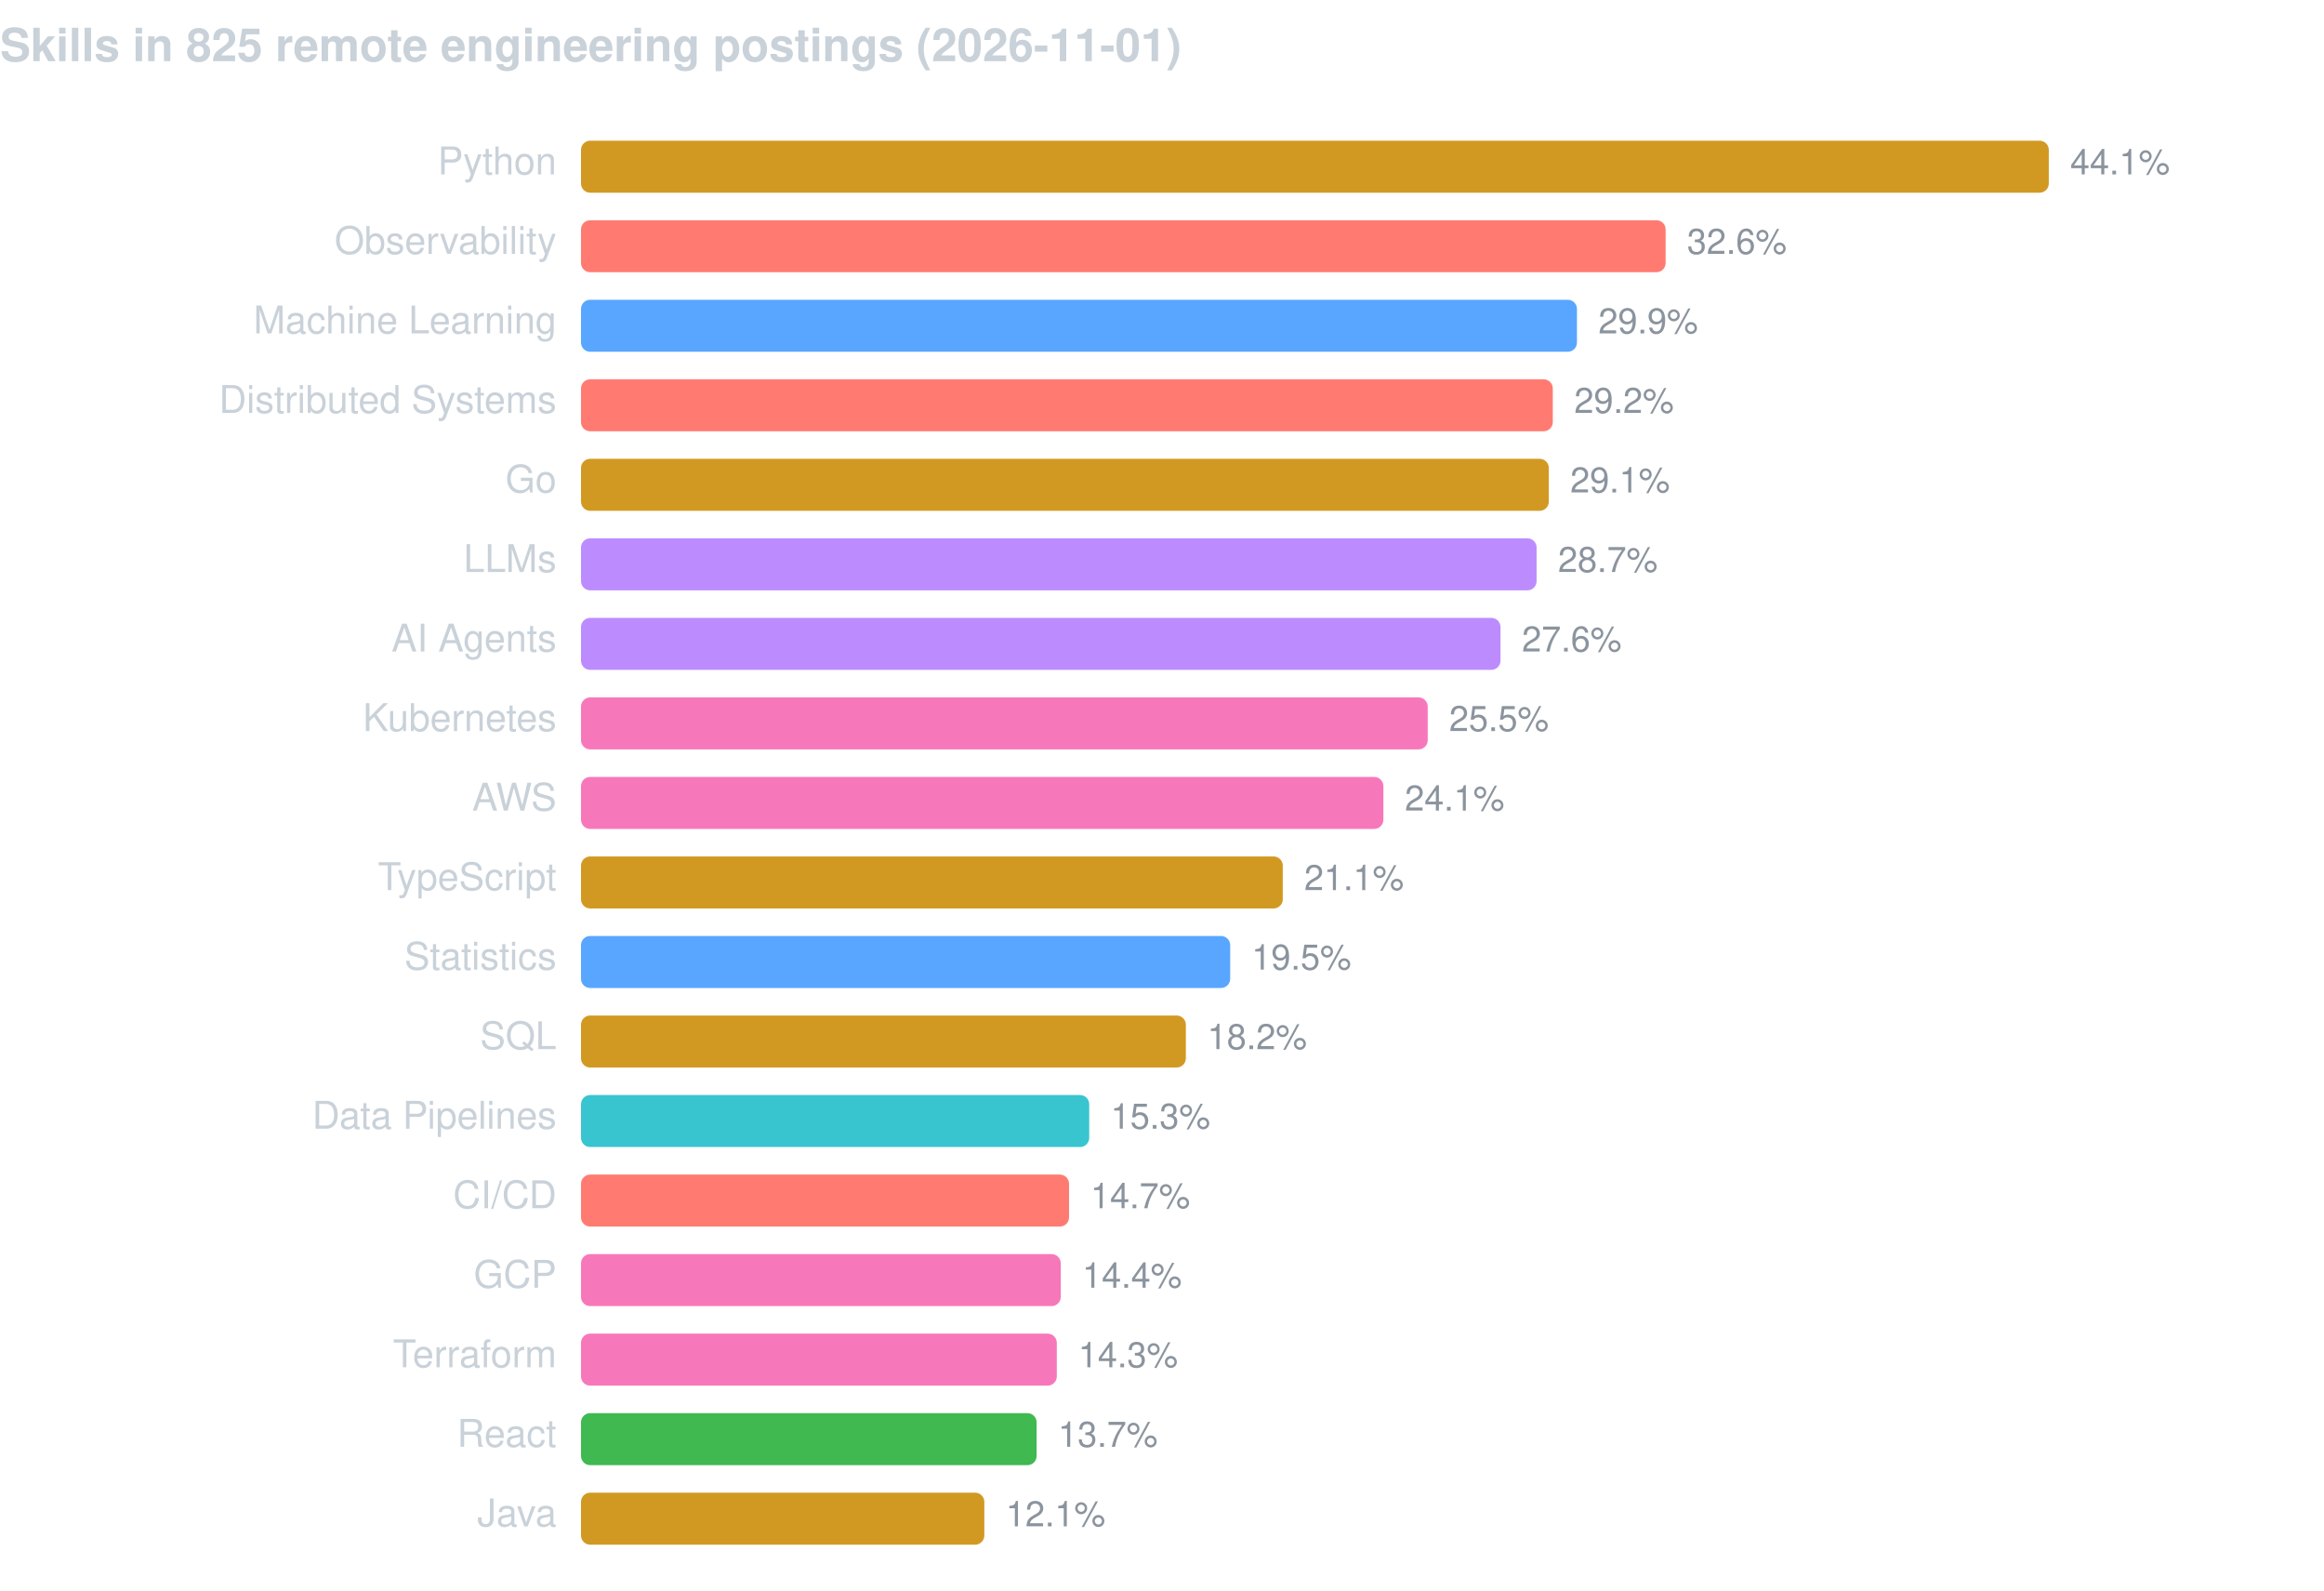
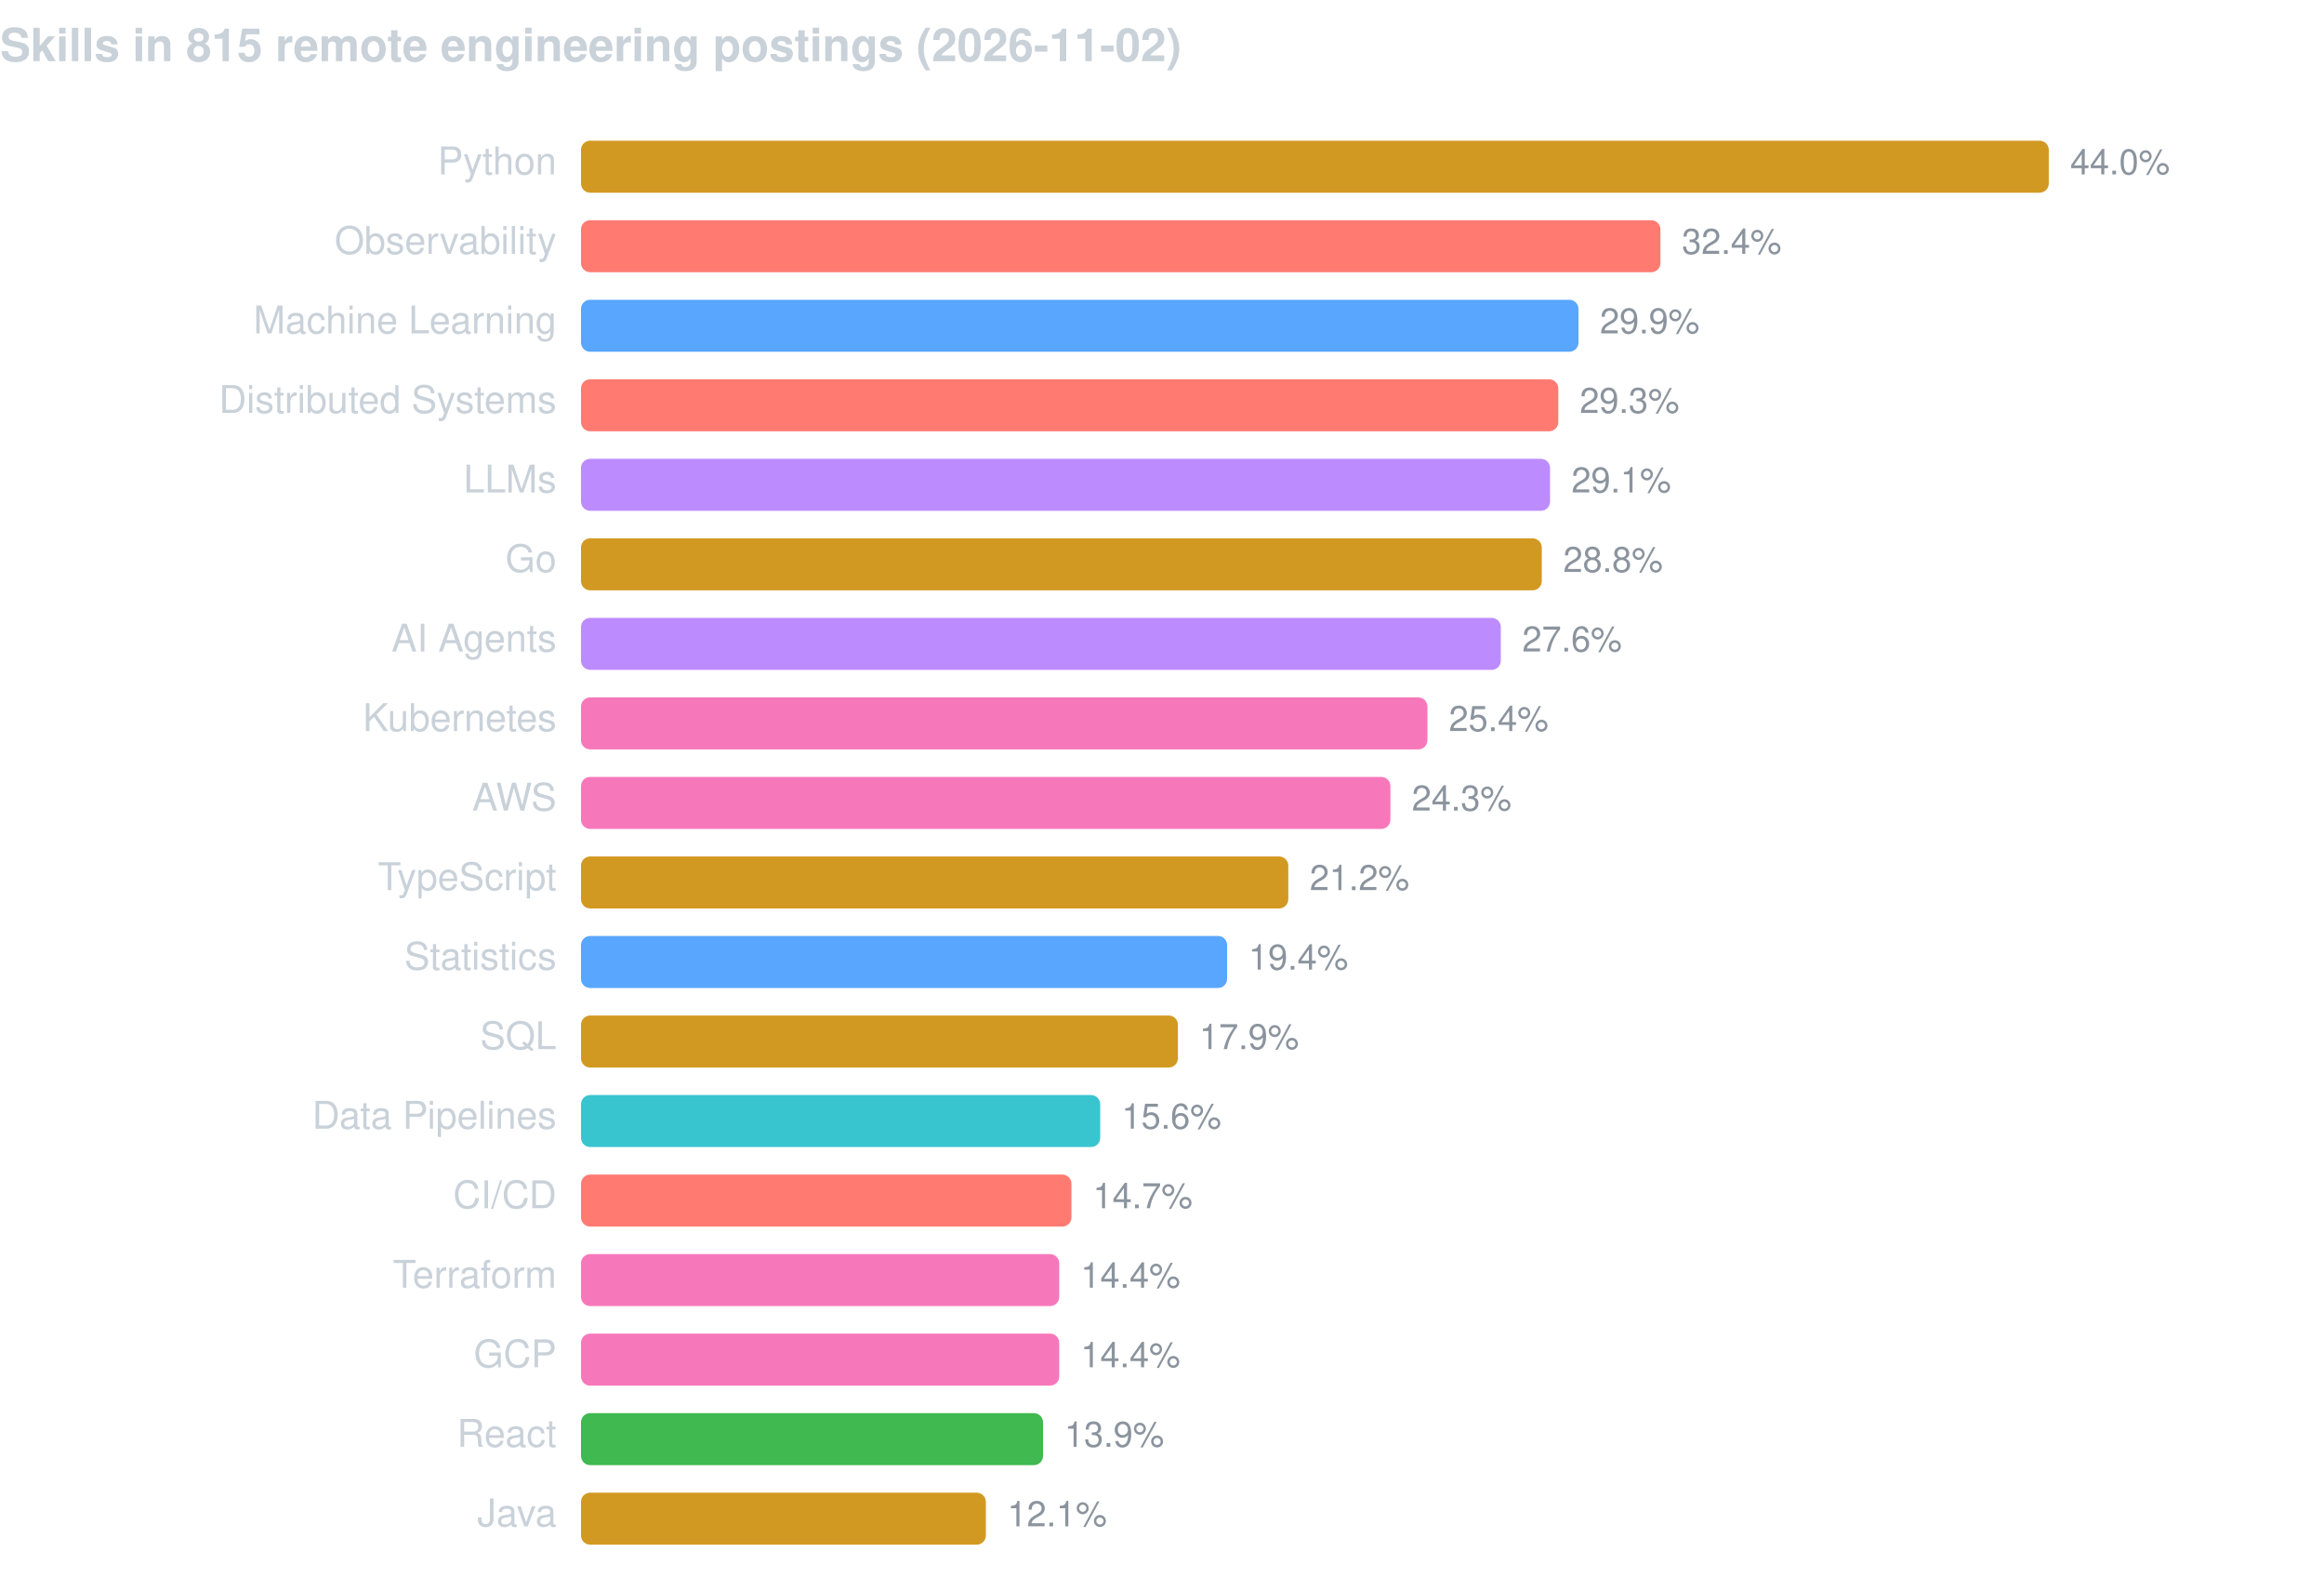
<svg xmlns="http://www.w3.org/2000/svg" width="760" height="520" viewBox="0 0 760 520" font-family="-apple-system,BlinkMacSystemFont,Segoe UI,Helvetica,Arial,sans-serif">
-   <text x="0" y="20" fill="#c9d1d9" font-size="15" font-weight="600">Skills in 825 remote engineering postings (2026-11-01)</text>
+   <text x="0" y="20" fill="#c9d1d9" font-size="15" font-weight="600">Skills in 815 remote engineering postings (2026-11-02)</text>
  <text x="182" y="57" fill="#c9d1d9" font-size="12.5" text-anchor="end">Python</text>
  <rect x="190" y="46" width="480.0" height="17" rx="3" fill="#d29922" />
-   <text x="677.0" y="57" fill="#8b949e" font-size="11.5">44.1%</text>
+   <text x="677.0" y="57" fill="#8b949e" font-size="11.5">44.0%</text>
  <text x="182" y="83" fill="#c9d1d9" font-size="12.5" text-anchor="end">Observability</text>
-   <rect x="190" y="72" width="354.7" height="17" rx="3" fill="#ff7b72" />
-   <text x="551.7" y="83" fill="#8b949e" font-size="11.5">32.6%</text>
+   <rect x="190" y="72" width="353.0" height="17" rx="3" fill="#ff7b72" />
+   <text x="550.0" y="83" fill="#8b949e" font-size="11.5">32.4%</text>
  <text x="182" y="109" fill="#c9d1d9" font-size="12.5" text-anchor="end">Machine Learning</text>
-   <rect x="190" y="98" width="325.7" height="17" rx="3" fill="#58a6ff" />
-   <text x="522.7" y="109" fill="#8b949e" font-size="11.5">29.9%</text>
+   <rect x="190" y="98" width="326.2" height="17" rx="3" fill="#58a6ff" />
+   <text x="523.2" y="109" fill="#8b949e" font-size="11.5">29.9%</text>
  <text x="182" y="135" fill="#c9d1d9" font-size="12.5" text-anchor="end">Distributed Systems</text>
-   <rect x="190" y="124" width="317.8" height="17" rx="3" fill="#ff7b72" />
-   <text x="514.8" y="135" fill="#8b949e" font-size="11.5">29.2%</text>
-   <text x="182" y="161" fill="#c9d1d9" font-size="12.5" text-anchor="end">Go</text>
-   <rect x="190" y="150" width="316.5" height="17" rx="3" fill="#d29922" />
-   <text x="513.5" y="161" fill="#8b949e" font-size="11.5">29.1%</text>
-   <text x="182" y="187" fill="#c9d1d9" font-size="12.5" text-anchor="end">LLMs</text>
-   <rect x="190" y="176" width="312.5" height="17" rx="3" fill="#bc8cff" />
-   <text x="509.5" y="187" fill="#8b949e" font-size="11.5">28.7%</text>
+   <rect x="190" y="124" width="319.6" height="17" rx="3" fill="#ff7b72" />
+   <text x="516.6" y="135" fill="#8b949e" font-size="11.5">29.3%</text>
+   <text x="182" y="161" fill="#c9d1d9" font-size="12.5" text-anchor="end">LLMs</text>
+   <rect x="190" y="150" width="316.9" height="17" rx="3" fill="#bc8cff" />
+   <text x="513.9" y="161" fill="#8b949e" font-size="11.5">29.1%</text>
+   <text x="182" y="187" fill="#c9d1d9" font-size="12.5" text-anchor="end">Go</text>
+   <rect x="190" y="176" width="314.2" height="17" rx="3" fill="#d29922" />
+   <text x="511.2" y="187" fill="#8b949e" font-size="11.5">28.8%</text>
  <text x="182" y="213" fill="#c9d1d9" font-size="12.5" text-anchor="end">AI Agents</text>
-   <rect x="190" y="202" width="300.7" height="17" rx="3" fill="#bc8cff" />
-   <text x="497.7" y="213" fill="#8b949e" font-size="11.5">27.6%</text>
+   <rect x="190" y="202" width="300.8" height="17" rx="3" fill="#bc8cff" />
+   <text x="497.8" y="213" fill="#8b949e" font-size="11.5">27.6%</text>
  <text x="182" y="239" fill="#c9d1d9" font-size="12.5" text-anchor="end">Kubernetes</text>
-   <rect x="190" y="228" width="276.9" height="17" rx="3" fill="#f778ba" />
-   <text x="473.9" y="239" fill="#8b949e" font-size="11.5">25.5%</text>
+   <rect x="190" y="228" width="276.8" height="17" rx="3" fill="#f778ba" />
+   <text x="473.8" y="239" fill="#8b949e" font-size="11.5">25.4%</text>
  <text x="182" y="265" fill="#c9d1d9" font-size="12.5" text-anchor="end">AWS</text>
-   <rect x="190" y="254" width="262.4" height="17" rx="3" fill="#f778ba" />
-   <text x="459.4" y="265" fill="#8b949e" font-size="11.5">24.1%</text>
+   <rect x="190" y="254" width="264.7" height="17" rx="3" fill="#f778ba" />
+   <text x="461.7" y="265" fill="#8b949e" font-size="11.5">24.3%</text>
  <text x="182" y="291" fill="#c9d1d9" font-size="12.5" text-anchor="end">TypeScript</text>
-   <rect x="190" y="280" width="229.5" height="17" rx="3" fill="#d29922" />
-   <text x="426.5" y="291" fill="#8b949e" font-size="11.5">21.1%</text>
+   <rect x="190" y="280" width="231.3" height="17" rx="3" fill="#d29922" />
+   <text x="428.3" y="291" fill="#8b949e" font-size="11.5">21.2%</text>
  <text x="182" y="317" fill="#c9d1d9" font-size="12.5" text-anchor="end">Statistics</text>
-   <rect x="190" y="306" width="212.3" height="17" rx="3" fill="#58a6ff" />
-   <text x="409.3" y="317" fill="#8b949e" font-size="11.5">19.5%</text>
+   <rect x="190" y="306" width="211.3" height="17" rx="3" fill="#58a6ff" />
+   <text x="408.3" y="317" fill="#8b949e" font-size="11.5">19.4%</text>
  <text x="182" y="343" fill="#c9d1d9" font-size="12.5" text-anchor="end">SQL</text>
-   <rect x="190" y="332" width="197.8" height="17" rx="3" fill="#d29922" />
-   <text x="394.8" y="343" fill="#8b949e" font-size="11.5">18.2%</text>
+   <rect x="190" y="332" width="195.2" height="17" rx="3" fill="#d29922" />
+   <text x="392.2" y="343" fill="#8b949e" font-size="11.5">17.9%</text>
  <text x="182" y="369" fill="#c9d1d9" font-size="12.5" text-anchor="end">Data Pipelines</text>
-   <rect x="190" y="358" width="166.2" height="17" rx="3" fill="#39c5cf" />
-   <text x="363.2" y="369" fill="#8b949e" font-size="11.5">15.3%</text>
+   <rect x="190" y="358" width="169.8" height="17" rx="3" fill="#39c5cf" />
+   <text x="366.8" y="369" fill="#8b949e" font-size="11.5">15.6%</text>
  <text x="182" y="395" fill="#c9d1d9" font-size="12.5" text-anchor="end">CI/CD</text>
-   <rect x="190" y="384" width="159.6" height="17" rx="3" fill="#ff7b72" />
-   <text x="356.6" y="395" fill="#8b949e" font-size="11.5">14.7%</text>
-   <text x="182" y="421" fill="#c9d1d9" font-size="12.5" text-anchor="end">GCP</text>
-   <rect x="190" y="410" width="156.9" height="17" rx="3" fill="#f778ba" />
-   <text x="353.9" y="421" fill="#8b949e" font-size="11.5">14.4%</text>
-   <text x="182" y="447" fill="#c9d1d9" font-size="12.5" text-anchor="end">Terraform</text>
-   <rect x="190" y="436" width="155.6" height="17" rx="3" fill="#f778ba" />
-   <text x="352.6" y="447" fill="#8b949e" font-size="11.5">14.3%</text>
+   <rect x="190" y="384" width="160.4" height="17" rx="3" fill="#ff7b72" />
+   <text x="357.4" y="395" fill="#8b949e" font-size="11.5">14.7%</text>
+   <text x="182" y="421" fill="#c9d1d9" font-size="12.5" text-anchor="end">Terraform</text>
+   <rect x="190" y="410" width="156.4" height="17" rx="3" fill="#f778ba" />
+   <text x="353.4" y="421" fill="#8b949e" font-size="11.5">14.4%</text>
+   <text x="182" y="447" fill="#c9d1d9" font-size="12.5" text-anchor="end">GCP</text>
+   <rect x="190" y="436" width="156.4" height="17" rx="3" fill="#f778ba" />
+   <text x="353.4" y="447" fill="#8b949e" font-size="11.5">14.4%</text>
  <text x="182" y="473" fill="#c9d1d9" font-size="12.5" text-anchor="end">React</text>
-   <rect x="190" y="462" width="149.0" height="17" rx="3" fill="#3fb950" />
-   <text x="346.0" y="473" fill="#8b949e" font-size="11.5">13.7%</text>
+   <rect x="190" y="462" width="151.1" height="17" rx="3" fill="#3fb950" />
+   <text x="348.1" y="473" fill="#8b949e" font-size="11.5">13.9%</text>
  <text x="182" y="499" fill="#c9d1d9" font-size="12.5" text-anchor="end">Java</text>
-   <rect x="190" y="488" width="131.9" height="17" rx="3" fill="#d29922" />
-   <text x="328.9" y="499" fill="#8b949e" font-size="11.5">12.1%</text>
+   <rect x="190" y="488" width="132.4" height="17" rx="3" fill="#d29922" />
+   <text x="329.4" y="499" fill="#8b949e" font-size="11.5">12.1%</text>
</svg>
